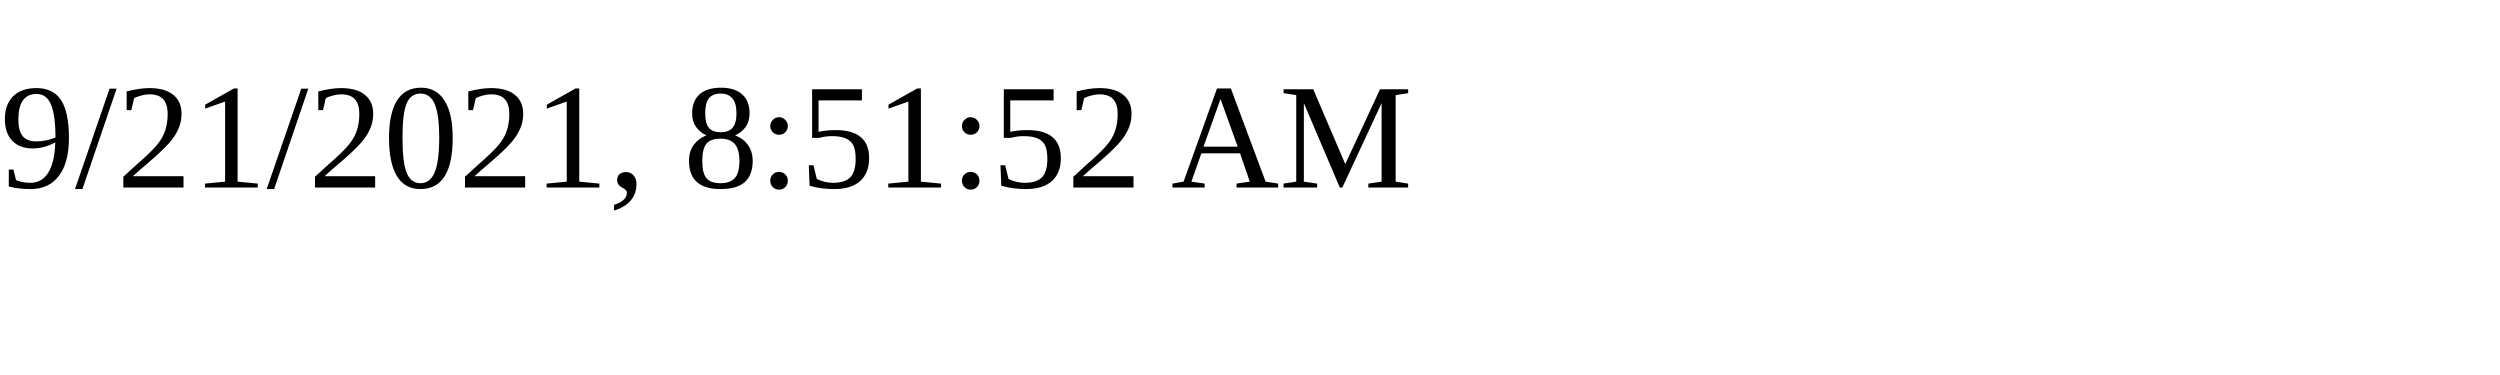
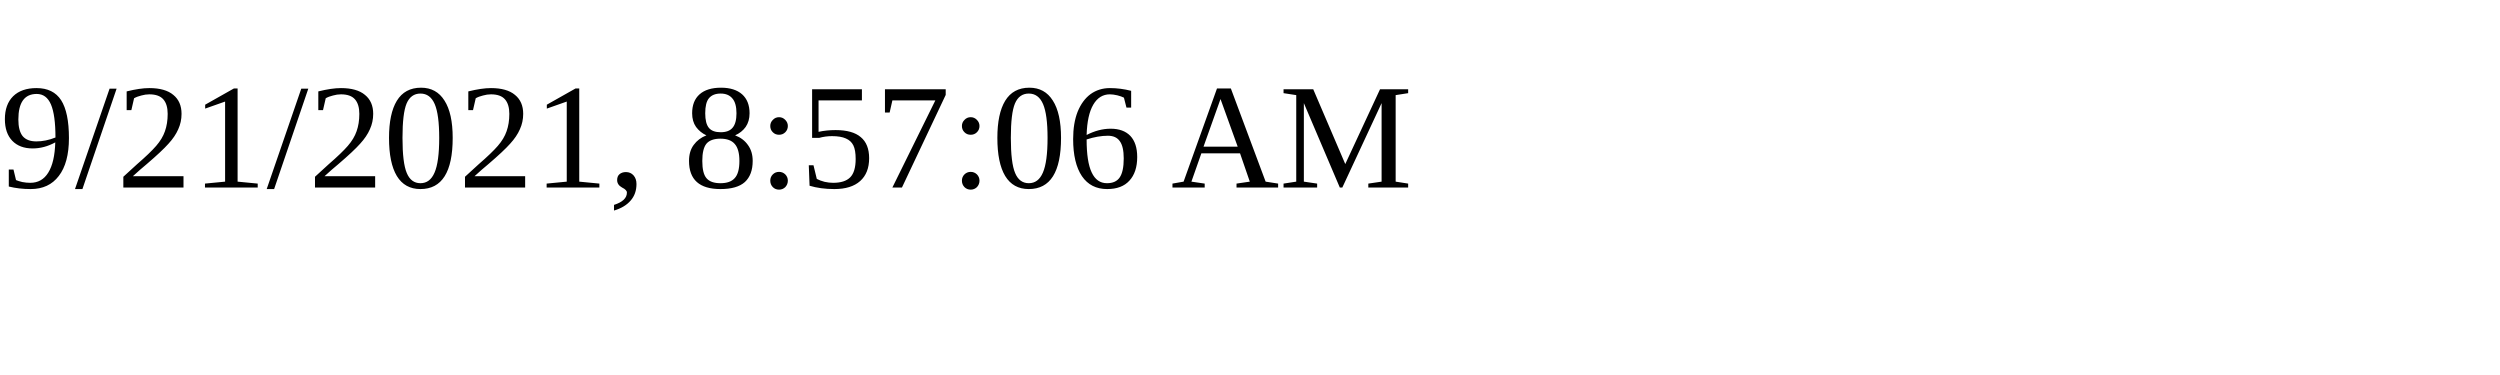
<svg xmlns="http://www.w3.org/2000/svg" height="30" width="200">
-   <text x="0" y="15">9/21/2021, 8:51:52 AM</text>
+   <text x="0" y="15">9/21/2021, 8:57:06 AM</text>
</svg>
